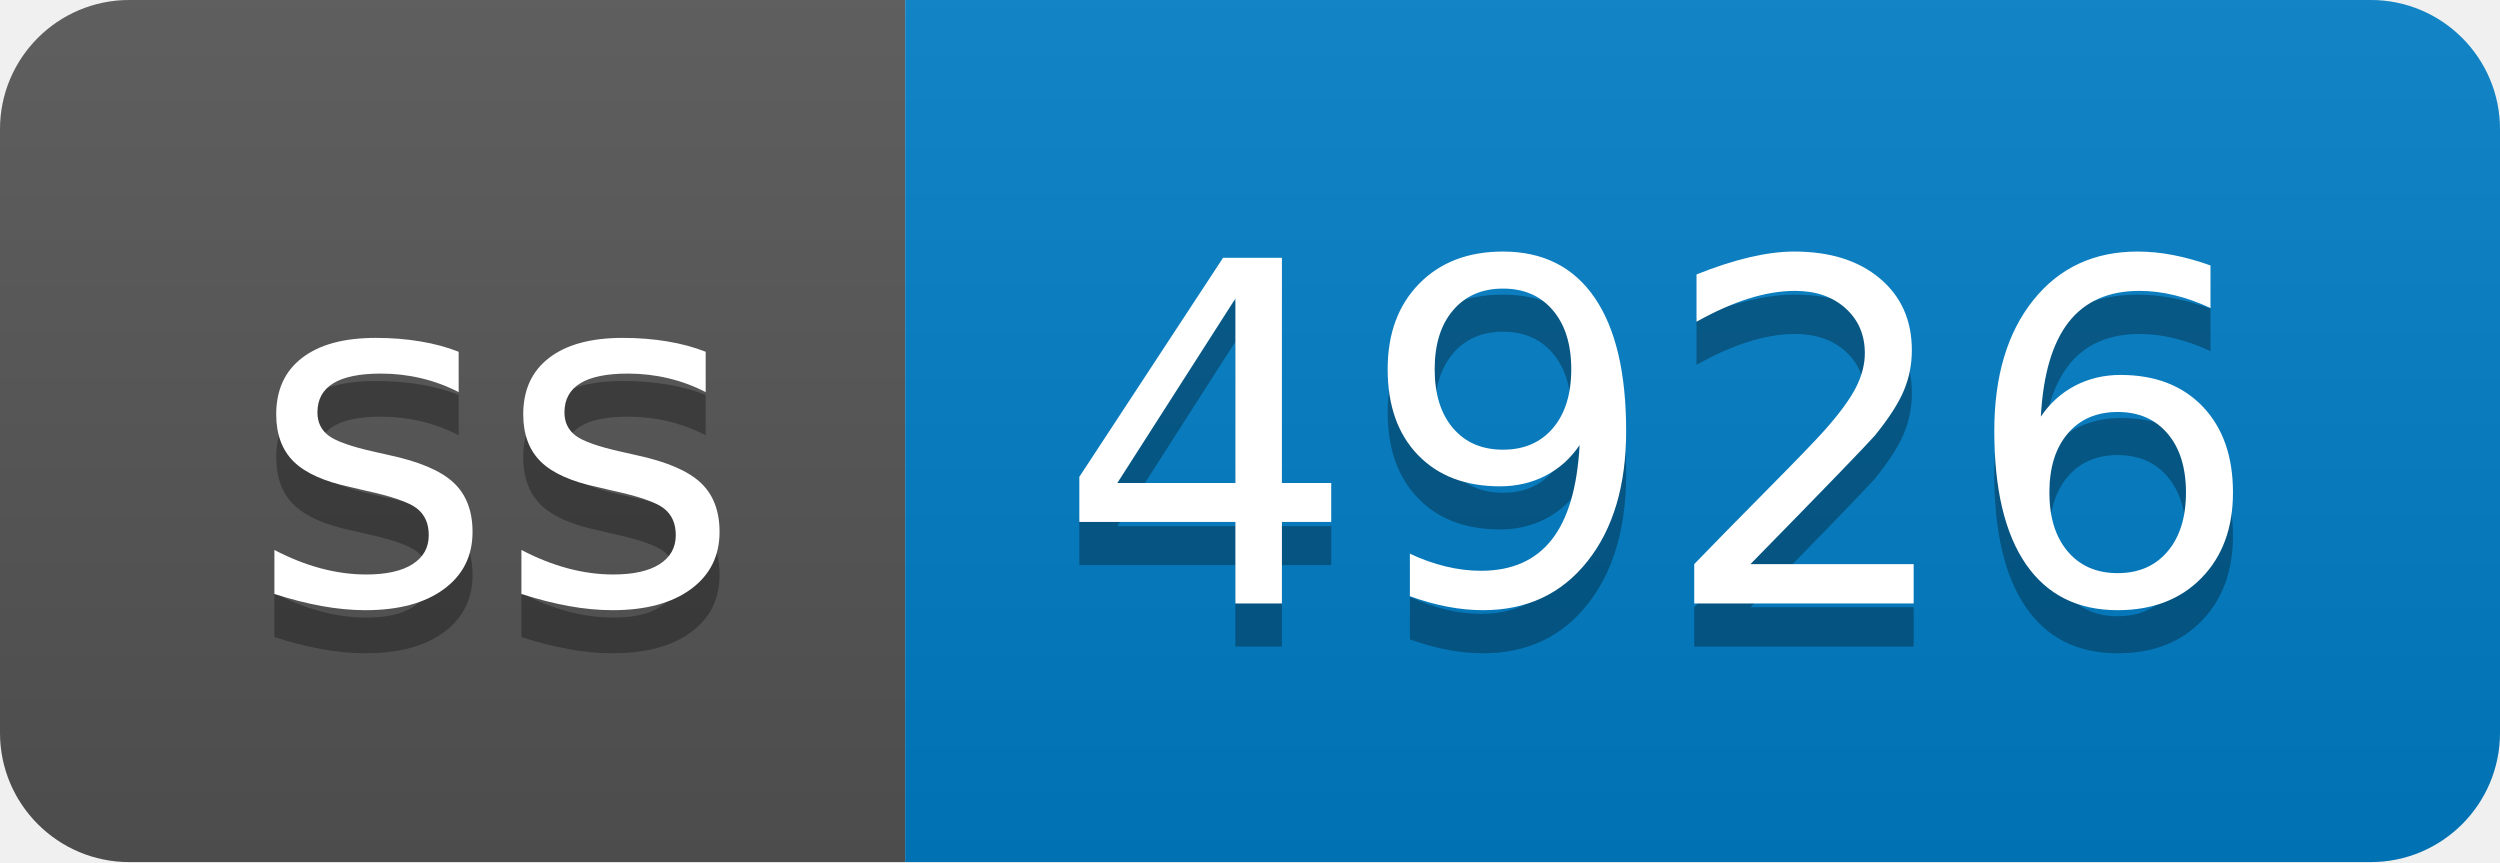
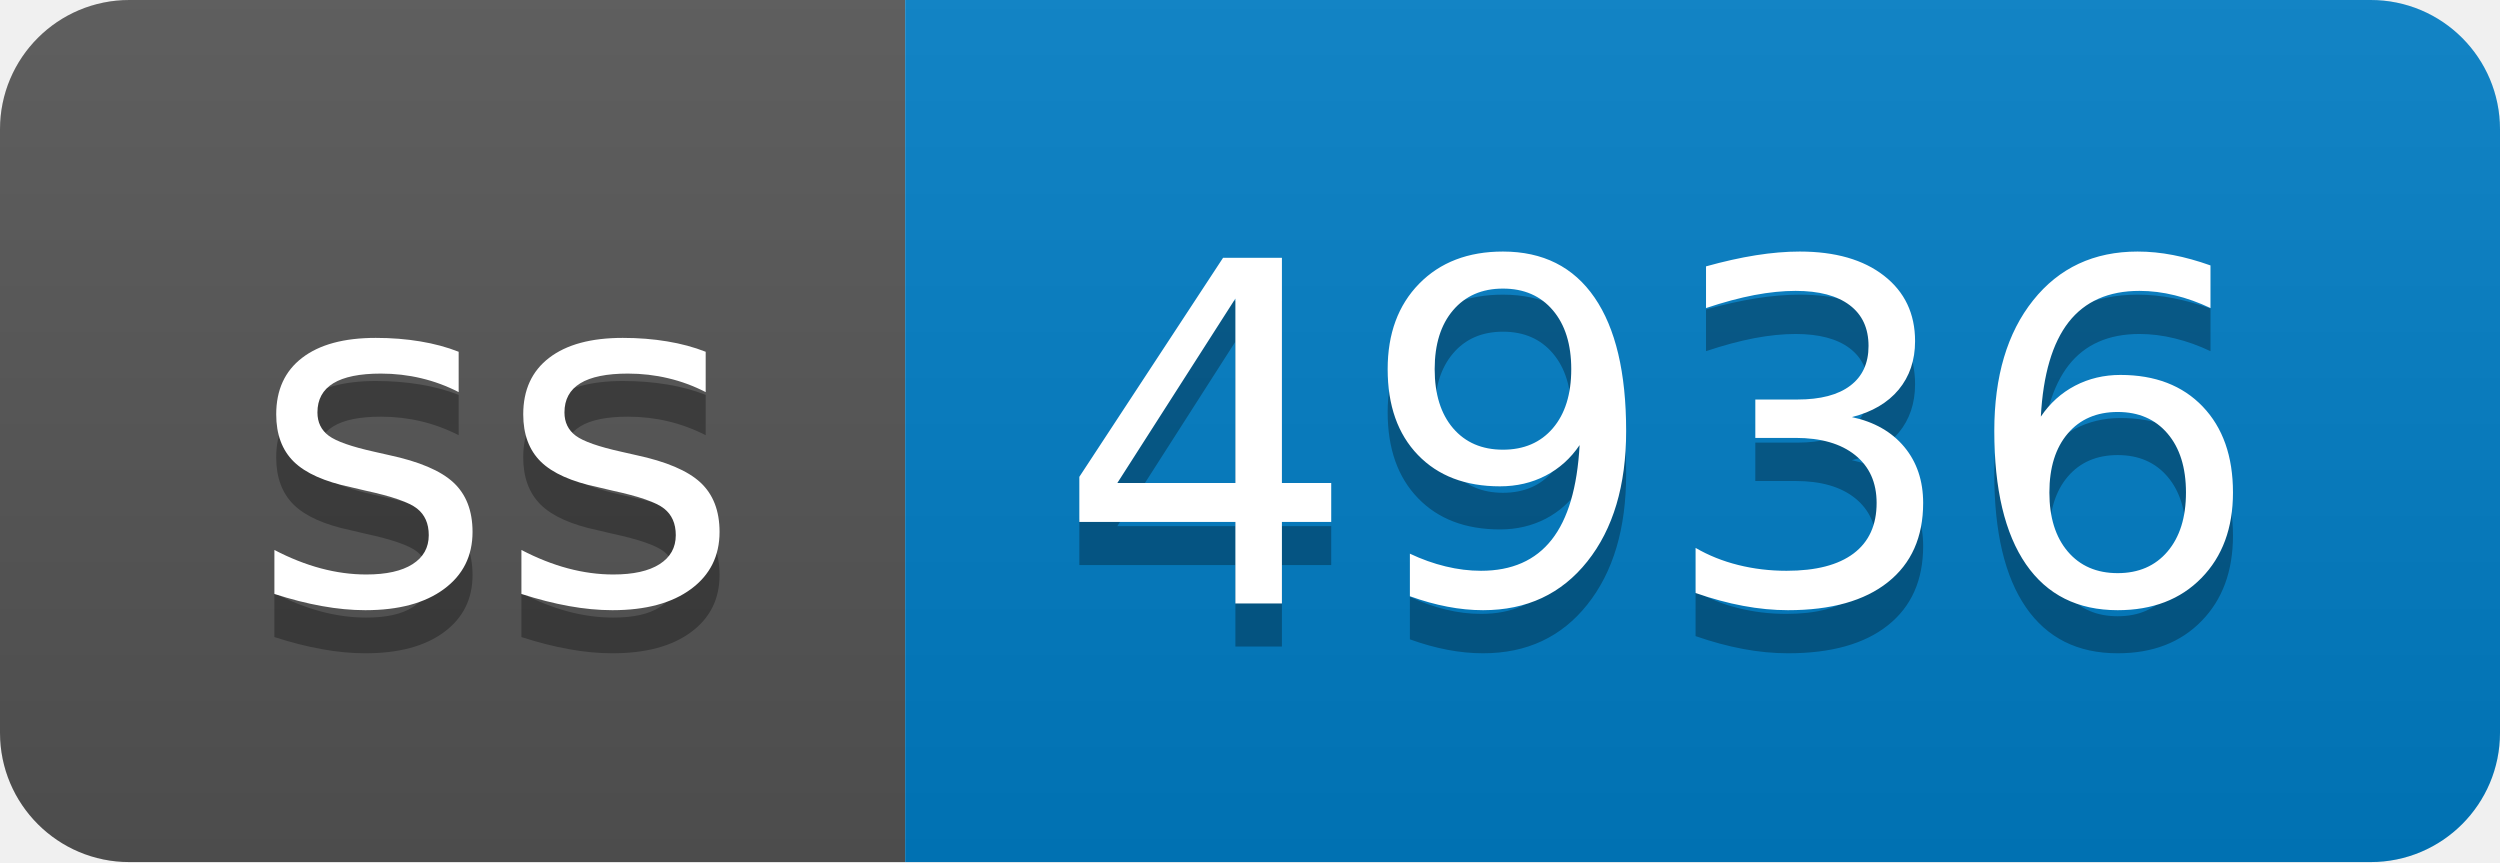
- <svg xmlns="http://www.w3.org/2000/svg" width="58" height="20" role="img" aria-label="ss: 4926">
+ <svg xmlns="http://www.w3.org/2000/svg" width="58" height="20" role="img" aria-label="ss: 4936">
  <linearGradient id="s" x2="0" y2="100%">
    <stop offset="0" stop-color="#bbb" stop-opacity=".1" />
    <stop offset="1" stop-opacity=".1" />
  </linearGradient>
  <clipPath id="r">
    <rect width="58" height="20" rx="3" fill="#fff" />
  </clipPath>
  <g clip-path="url(#r)">
    <rect width="21" height="20" fill="#555" />
    <rect x="21" width="37" height="20" fill="#007ec6" />
    <rect width="58" height="20" fill="url(#s)" />
  </g>
  <g fill="#fff" text-anchor="middle" font-family="Verdana,Geneva,DejaVu Sans,sans-serif" text-rendering="geometricPrecision" font-size="110">
    <text aria-hidden="true" x="115" y="150" fill="#010101" fill-opacity=".3" transform="scale(.1)" textLength="110">ss</text>
    <text x="115" y="140" transform="scale(.1)" fill="#fff" textLength="110">ss</text>
-     <text aria-hidden="true" x="385" y="150" fill="#010101" fill-opacity=".3" transform="scale(.1)" textLength="270">4926</text>
-     <text x="385" y="140" transform="scale(.1)" fill="#fff" textLength="270">4926</text>
+     <text aria-hidden="true" x="385" y="150" fill="#010101" fill-opacity=".3" transform="scale(.1)" textLength="270">4936</text>
+     <text x="385" y="140" transform="scale(.1)" fill="#fff" textLength="270">4936</text>
  </g>
</svg>
